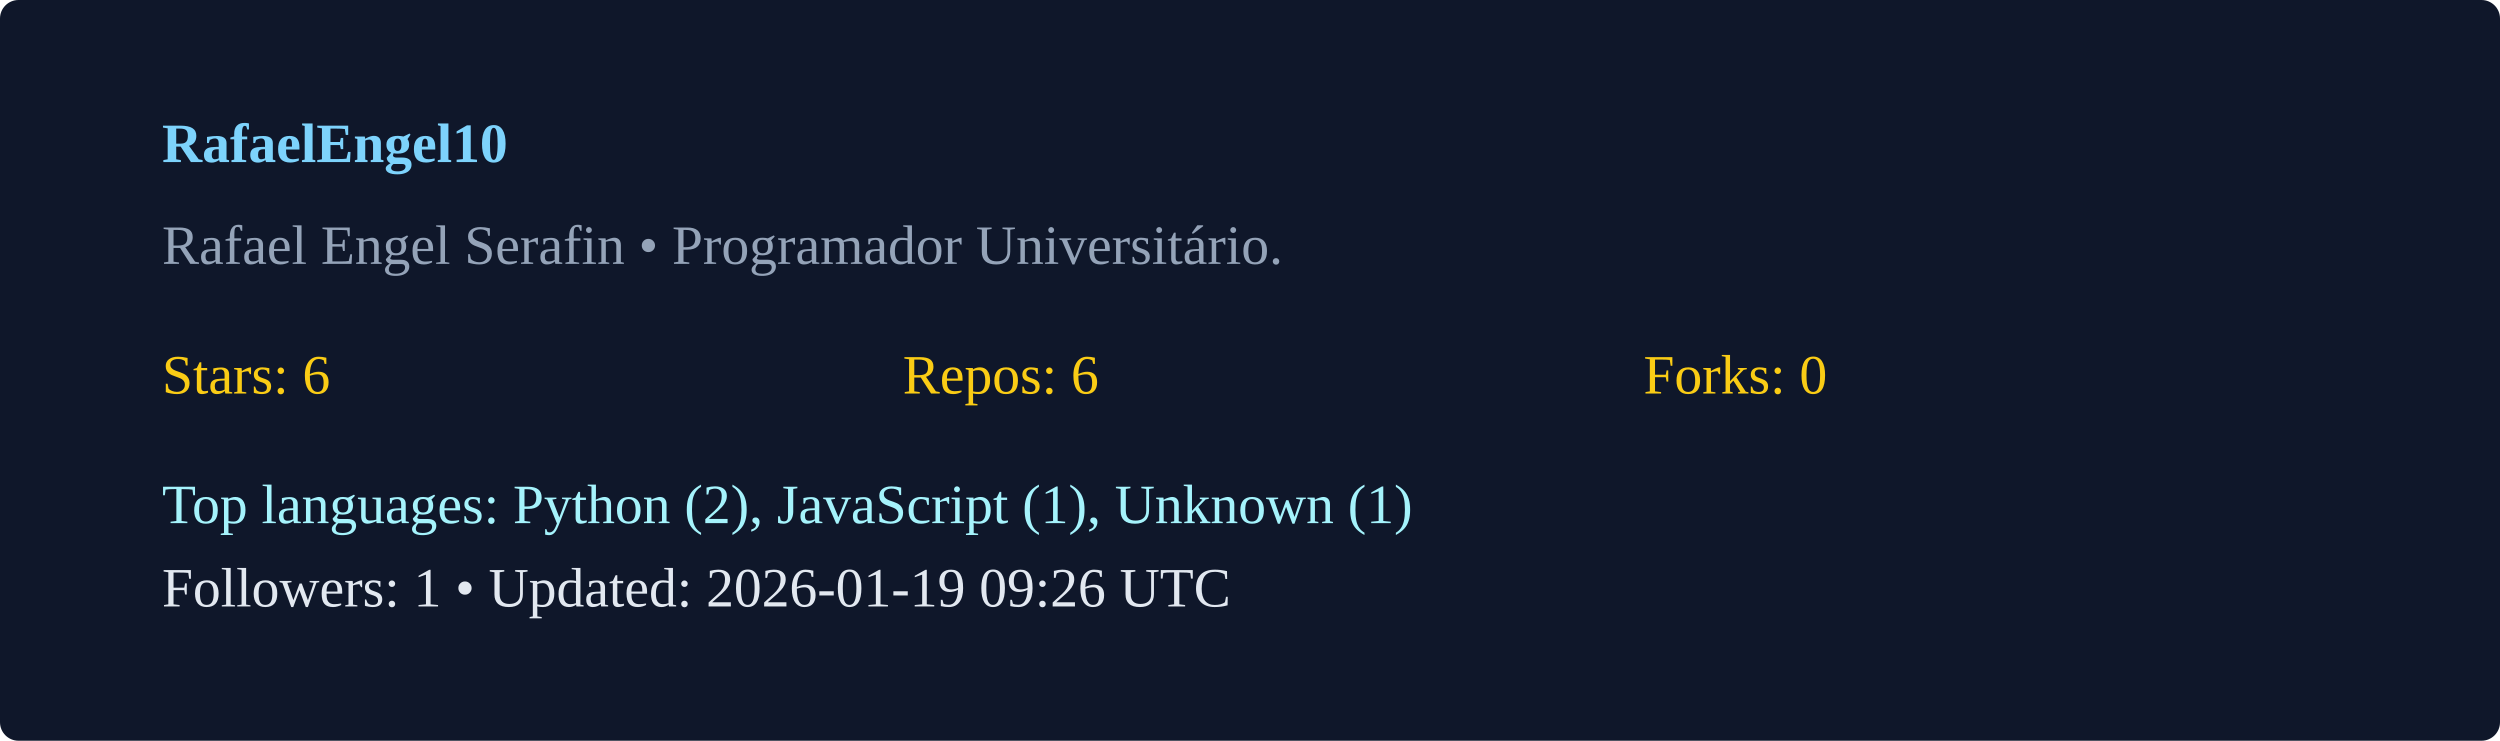
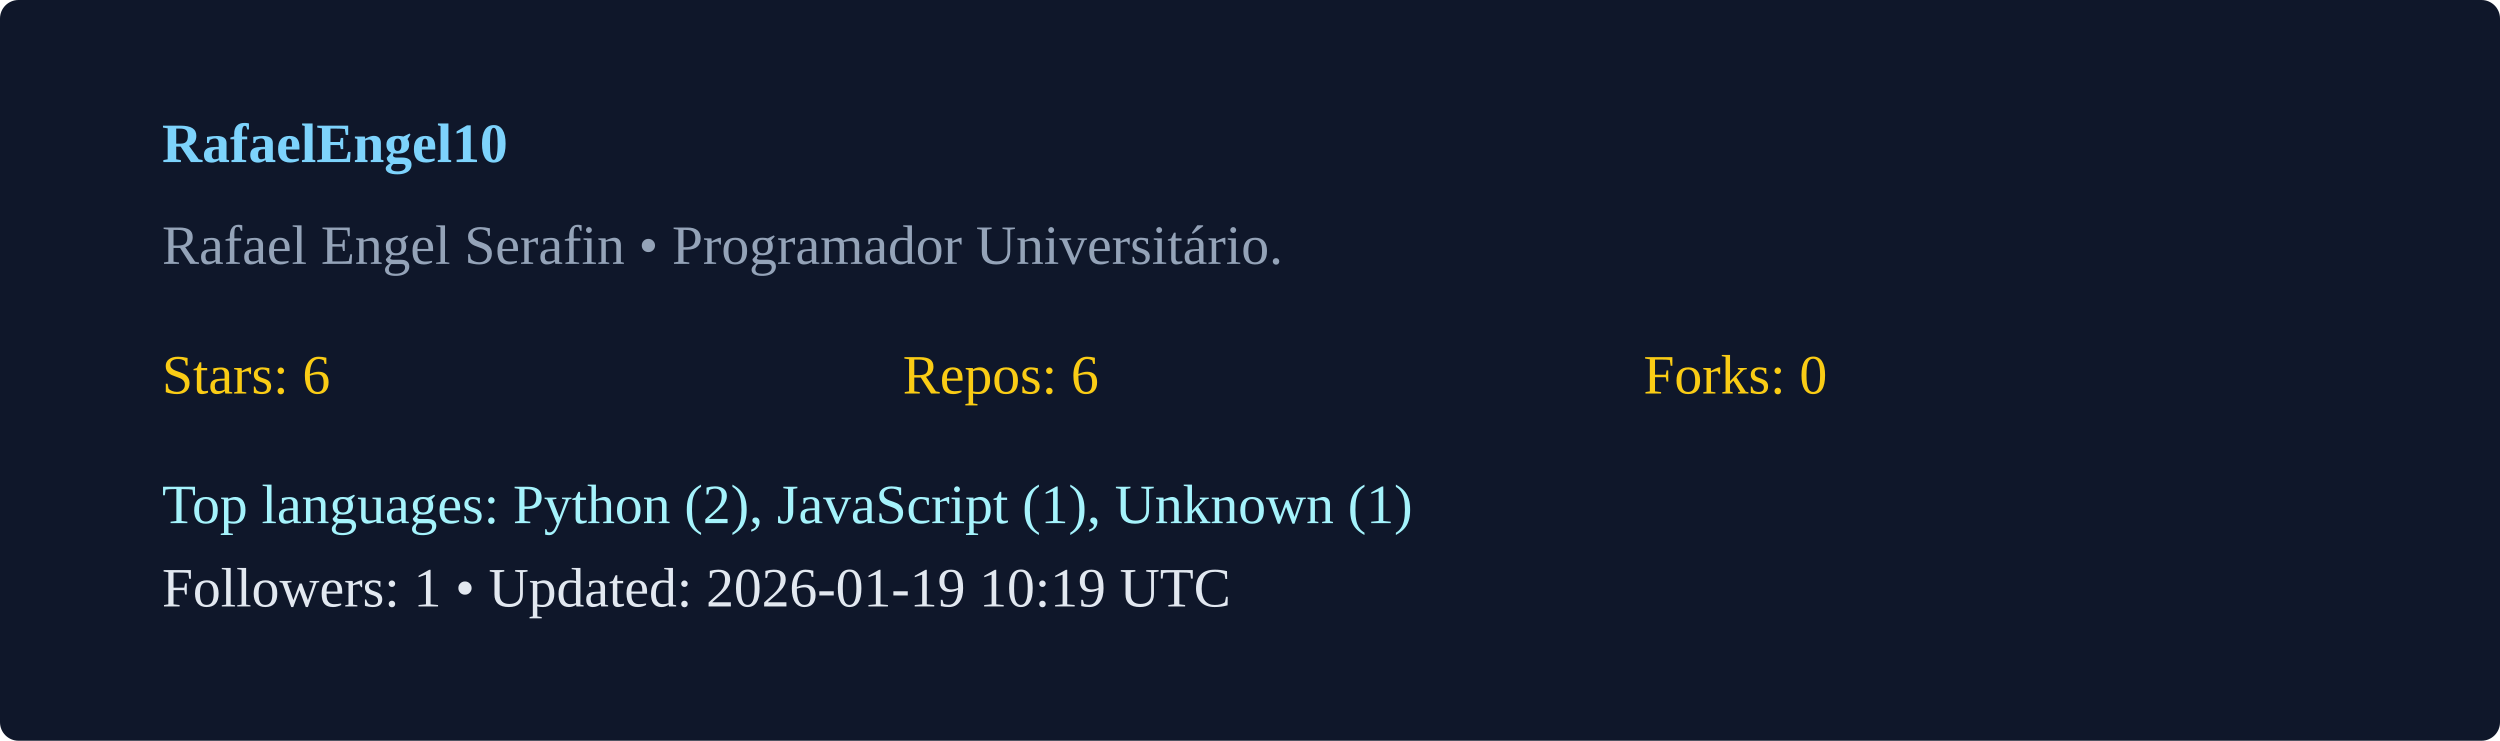
<svg xmlns="http://www.w3.org/2000/svg" width="540" height="160" viewBox="0 0 540 160">
  <rect width="100%" height="100%" rx="4" fill="#0f172a" />
  <g transform="translate(35,35)">
    <text x="0" y="0" fill="#7dd3fc" font-weight="600">RafaelEngel10</text>
    <text x="0" y="22" fill="#94a3b8">Rafael Engel Serafin  • Programador Universitário. </text>
    <g transform="translate(0,50)">
      <text x="0" y="0" fill="#facc15">Stars: 6</text>
      <text x="160" y="0" fill="#facc15">Repos: 6</text>
      <text x="320" y="0" fill="#facc15">Forks: 0</text>
      <text x="0" y="28" fill="#a5f3fc">Top languages: Python (2), JavaScript (1), Unknown (1)</text>
-       <text x="0" y="46" fill="#e2e8f0">Followers: 1 • Updated: 2026-01-19 09:26 UTC</text>
+       <text x="0" y="46" fill="#e2e8f0">Followers: 1 • Updated: 2026-01-19 10:19 UTC</text>
    </g>
  </g>
</svg>
